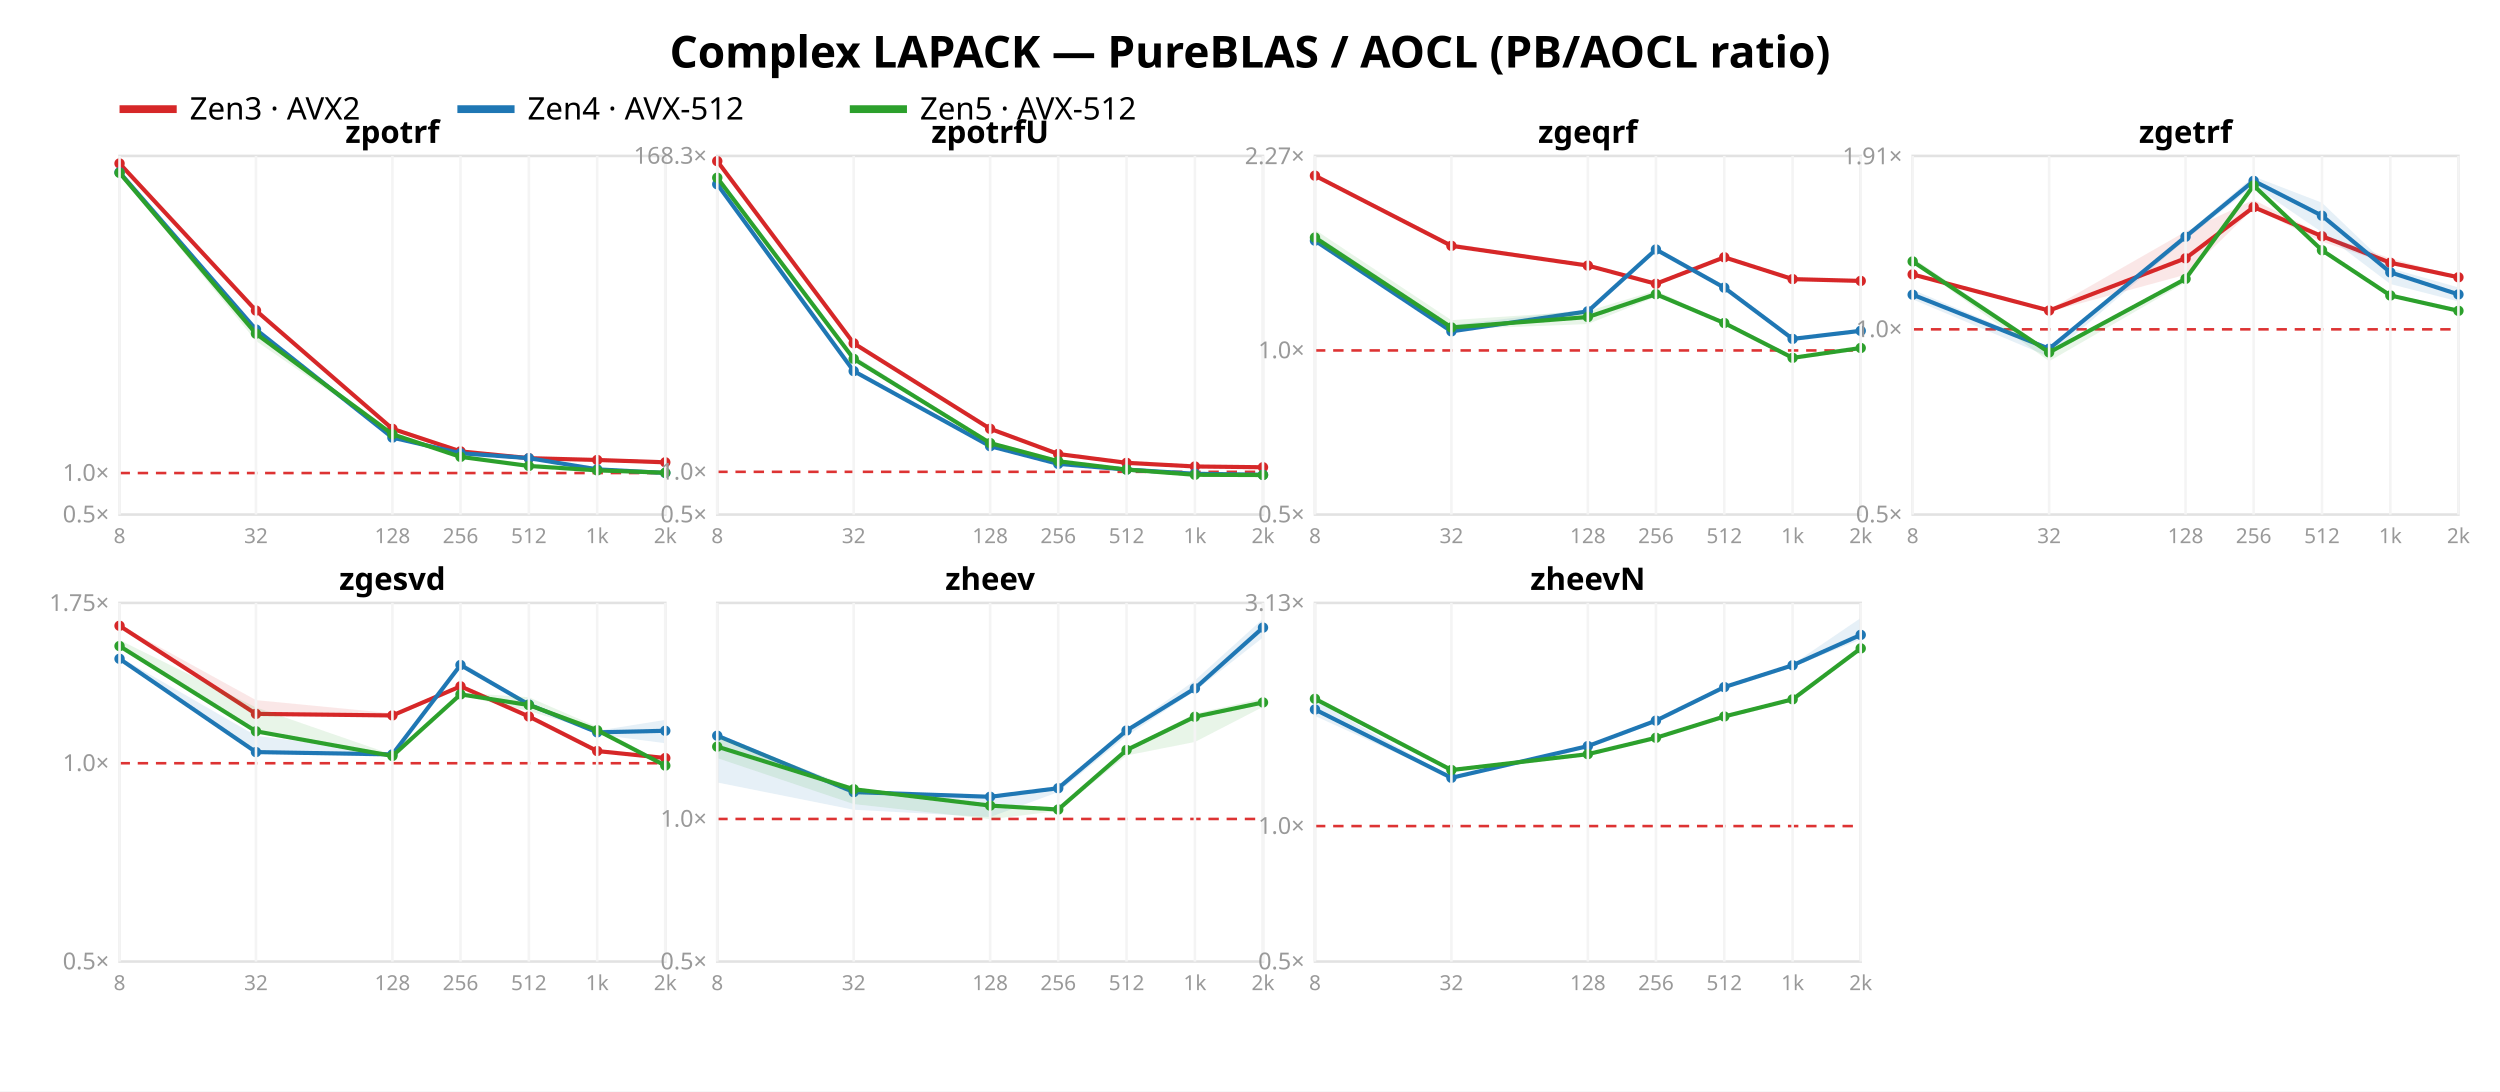
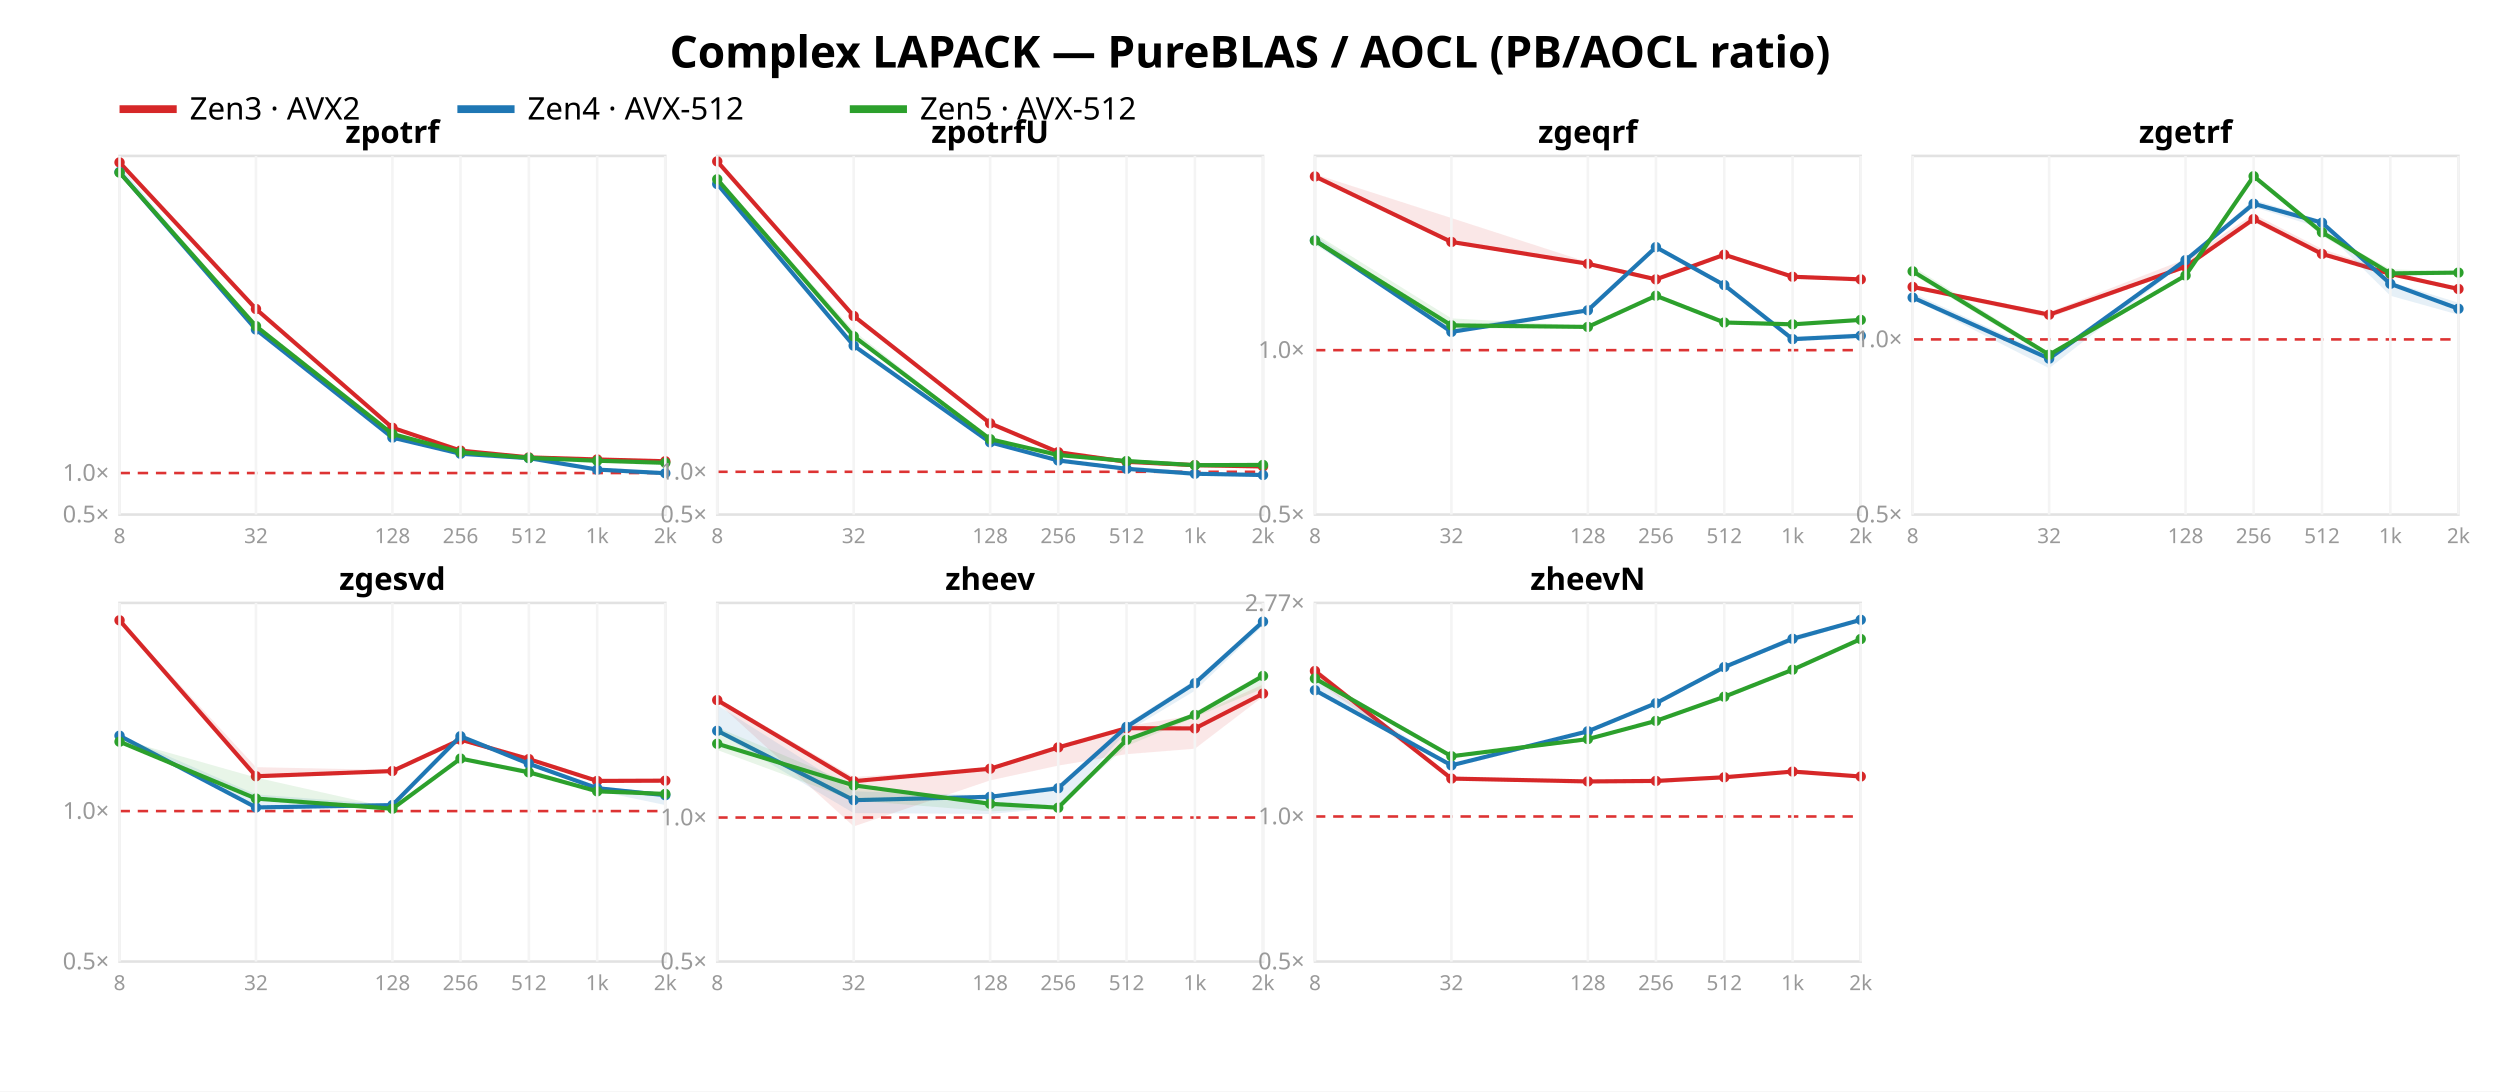
<svg xmlns="http://www.w3.org/2000/svg" width="962" height="420" font-family="sans-serif">
  <rect width="962" height="420" fill="white" />
  <text x="481.0" y="26" text-anchor="middle" font-size="17" font-weight="bold">Complex LAPACK — PureBLAS / AOCL (PB/AOCL ratio)</text>
  <line x1="46" y1="42" x2="68" y2="42" stroke="#d62728" stroke-width="3" />
  <text x="73" y="46" font-size="12">Zen3 · AVX2</text>
  <line x1="176" y1="42" x2="198" y2="42" stroke="#1f77b4" stroke-width="3" />
  <text x="203" y="46" font-size="12">Zen4 · AVX-512</text>
  <line x1="327" y1="42" x2="349" y2="42" stroke="#2ca02c" stroke-width="3" />
  <text x="354" y="46" font-size="12">Zen5 · AVX-512</text>
  <rect x="46" y="60" width="210" height="138" fill="none" stroke="#e2e2e2" />
-   <line x1="46" y1="182.027" x2="256" y2="182.027" stroke="#d33" stroke-dasharray="4 3" />
+   <line x1="46" y1="182.025" x2="256" y2="182.025" stroke="#d33" stroke-dasharray="4 3" />
  <text x="42" y="201.0" text-anchor="end" font-size="9" fill="#999">0.5×</text>
-   <text x="42" y="185.027" text-anchor="end" font-size="9" fill="#999">1.0×</text>
-   <polygon points="46.0,61.8 98.5,119.4 151.0,164.7 177.2,173.6 203.5,176.2 229.8,176.8 256.0,177.8 256.0,177.9 229.8,177.3 203.5,176.3 177.2,173.8 151.0,165.1 98.5,120.0 46.0,63.1" fill="#d62728" opacity="0.11" />
-   <polyline points="46.0,62.9 98.5,119.5 151.0,165.0 177.2,173.7 203.5,176.3 229.8,177.0 256.0,177.9" fill="none" stroke="#d62728" stroke-width="1.6" />
-   <circle cx="46.0" cy="62.9" r="2" fill="#d62728" />
-   <circle cx="98.5" cy="119.5" r="2" fill="#d62728" />
-   <circle cx="151.0" cy="165.0" r="2" fill="#d62728" />
-   <circle cx="177.2" cy="173.7" r="2" fill="#d62728" />
-   <circle cx="203.5" cy="176.3" r="2" fill="#d62728" />
-   <circle cx="229.8" cy="177.0" r="2" fill="#d62728" />
-   <circle cx="256.0" cy="177.9" r="2" fill="#d62728" />
-   <polygon points="46.0,66.0 98.5,126.5 151.0,168.3 177.2,174.2 203.5,176.2 229.8,180.5 256.0,182.0 256.0,182.1 229.8,180.7 203.5,176.4 177.2,174.8 151.0,168.5 98.5,127.1 46.0,66.5" fill="#1f77b4" opacity="0.11" />
-   <polyline points="46.0,66.3 98.5,126.8 151.0,168.4 177.2,174.4 203.5,176.3 229.8,180.6 256.0,182.0" fill="none" stroke="#1f77b4" stroke-width="1.6" />
-   <circle cx="46.0" cy="66.3" r="2" fill="#1f77b4" />
+   <text x="42" y="185.025" text-anchor="end" font-size="9" fill="#999">1.0×</text>
+   <polygon points="46.0,61.8 98.5,118.5 151.0,164.5 177.2,173.2 203.5,175.9 229.8,176.6 256.0,177.5 256.0,177.6 229.8,177.2 203.5,176.0 177.2,173.6 151.0,164.7 98.5,119.6 46.0,62.9" fill="#d62728" opacity="0.11" />
+   <polyline points="46.0,62.5 98.5,118.9 151.0,164.6 177.2,173.4 203.5,176.0 229.8,176.8 256.0,177.5" fill="none" stroke="#d62728" stroke-width="1.6" />
+   <circle cx="46.0" cy="62.5" r="2" fill="#d62728" />
+   <circle cx="98.5" cy="118.9" r="2" fill="#d62728" />
+   <circle cx="151.0" cy="164.6" r="2" fill="#d62728" />
+   <circle cx="177.2" cy="173.4" r="2" fill="#d62728" />
+   <circle cx="203.5" cy="176.0" r="2" fill="#d62728" />
+   <circle cx="229.8" cy="176.8" r="2" fill="#d62728" />
+   <circle cx="256.0" cy="177.5" r="2" fill="#d62728" />
+   <polygon points="46.0,63.6 98.5,126.4 151.0,168.2 177.2,174.4 203.5,176.3 229.8,180.6 256.0,182.0 256.0,182.1 229.8,180.7 203.5,176.4 177.2,174.7 151.0,168.5 98.5,127.5 46.0,66.6" fill="#1f77b4" opacity="0.11" />
+   <polyline points="46.0,66.2 98.5,126.8 151.0,168.4 177.2,174.6 203.5,176.3 229.8,180.7 256.0,182.1" fill="none" stroke="#1f77b4" stroke-width="1.6" />
+   <circle cx="46.0" cy="66.2" r="2" fill="#1f77b4" />
  <circle cx="98.5" cy="126.8" r="2" fill="#1f77b4" />
  <circle cx="151.0" cy="168.4" r="2" fill="#1f77b4" />
-   <circle cx="177.2" cy="174.4" r="2" fill="#1f77b4" />
+   <circle cx="177.2" cy="174.6" r="2" fill="#1f77b4" />
  <circle cx="203.5" cy="176.3" r="2" fill="#1f77b4" />
-   <circle cx="229.8" cy="180.6" r="2" fill="#1f77b4" />
-   <circle cx="256.0" cy="182.0" r="2" fill="#1f77b4" />
-   <polygon points="46.0,66.3 98.5,127.2 151.0,167.0 177.2,175.4 203.5,179.1 229.8,181.0 256.0,181.8 256.0,181.9 229.8,181.1 203.5,179.3 177.2,175.9 151.0,167.3 98.5,131.2 46.0,67.0" fill="#2ca02c" opacity="0.11" />
-   <polyline points="46.0,66.5 98.5,128.4 151.0,167.1 177.2,175.8 203.5,179.3 229.8,181.0 256.0,181.9" fill="none" stroke="#2ca02c" stroke-width="1.6" />
-   <circle cx="46.0" cy="66.5" r="2" fill="#2ca02c" />
-   <circle cx="98.5" cy="128.4" r="2" fill="#2ca02c" />
-   <circle cx="151.0" cy="167.1" r="2" fill="#2ca02c" />
-   <circle cx="177.2" cy="175.8" r="2" fill="#2ca02c" />
-   <circle cx="203.5" cy="179.3" r="2" fill="#2ca02c" />
-   <circle cx="229.8" cy="181.0" r="2" fill="#2ca02c" />
-   <circle cx="256.0" cy="181.9" r="2" fill="#2ca02c" />
+   <circle cx="229.8" cy="180.7" r="2" fill="#1f77b4" />
+   <circle cx="256.0" cy="182.1" r="2" fill="#1f77b4" />
+   <polygon points="46.0,66.2 98.5,124.7 151.0,166.9 177.2,173.9 203.5,176.1 229.8,177.2 256.0,178.0 256.0,178.2 229.8,177.4 203.5,176.3 177.2,174.0 151.0,167.1 98.5,126.3 46.0,66.7" fill="#2ca02c" opacity="0.11" />
+   <polyline points="46.0,66.4 98.5,125.5 151.0,167.0 177.2,174.0 203.5,176.2 229.8,177.3 256.0,178.1" fill="none" stroke="#2ca02c" stroke-width="1.6" />
+   <circle cx="46.0" cy="66.4" r="2" fill="#2ca02c" />
+   <circle cx="98.5" cy="125.5" r="2" fill="#2ca02c" />
+   <circle cx="151.0" cy="167.0" r="2" fill="#2ca02c" />
+   <circle cx="177.2" cy="174.0" r="2" fill="#2ca02c" />
+   <circle cx="203.5" cy="176.2" r="2" fill="#2ca02c" />
+   <circle cx="229.8" cy="177.3" r="2" fill="#2ca02c" />
+   <circle cx="256.0" cy="178.1" r="2" fill="#2ca02c" />
  <text x="151.0" y="55" text-anchor="middle" font-size="12" font-weight="bold">zpotrf</text>
  <line x1="46.0" y1="60" x2="46.0" y2="198" stroke="#f4f4f4" />
  <text x="46.0" y="209" text-anchor="middle" font-size="8" fill="#999">8</text>
  <line x1="98.5" y1="60" x2="98.5" y2="198" stroke="#f4f4f4" />
  <text x="98.5" y="209" text-anchor="middle" font-size="8" fill="#999">32</text>
  <line x1="151.0" y1="60" x2="151.0" y2="198" stroke="#f4f4f4" />
  <text x="151.0" y="209" text-anchor="middle" font-size="8" fill="#999">128</text>
  <line x1="177.2" y1="60" x2="177.2" y2="198" stroke="#f4f4f4" />
  <text x="177.2" y="209" text-anchor="middle" font-size="8" fill="#999">256</text>
  <line x1="203.5" y1="60" x2="203.5" y2="198" stroke="#f4f4f4" />
  <text x="203.5" y="209" text-anchor="middle" font-size="8" fill="#999">512</text>
  <line x1="229.8" y1="60" x2="229.8" y2="198" stroke="#f4f4f4" />
  <text x="229.8" y="209" text-anchor="middle" font-size="8" fill="#999">1k</text>
  <line x1="256.0" y1="60" x2="256.0" y2="198" stroke="#f4f4f4" />
  <text x="256.0" y="209" text-anchor="middle" font-size="8" fill="#999">2k</text>
  <rect x="276" y="60" width="210" height="138" fill="none" stroke="#e2e2e2" />
-   <line x1="276" y1="181.561" x2="486" y2="181.561" stroke="#d33" stroke-dasharray="4 3" />
+   <line x1="276" y1="181.547" x2="486" y2="181.547" stroke="#d33" stroke-dasharray="4 3" />
  <text x="272" y="201.0" text-anchor="end" font-size="9" fill="#999">0.5×</text>
-   <text x="272" y="184.561" text-anchor="end" font-size="9" fill="#999">1.0×</text>
-   <text x="272" y="63" text-anchor="end" font-size="9" fill="#999">168.3×</text>
-   <polygon points="276.0,61.8 328.5,131.9 381.0,164.7 407.2,174.6 433.5,178.0 459.8,179.5 486.0,179.8 486.0,179.9 459.8,179.6 433.5,178.2 407.2,174.7 381.0,165.1 328.5,132.7 276.0,62.3" fill="#d62728" opacity="0.11" />
-   <polyline points="276.0,62.0 328.5,132.1 381.0,165.0 407.2,174.7 433.5,178.1 459.8,179.5 486.0,179.8" fill="none" stroke="#d62728" stroke-width="1.6" />
-   <circle cx="276.0" cy="62.0" r="2" fill="#d62728" />
-   <circle cx="328.5" cy="132.1" r="2" fill="#d62728" />
-   <circle cx="381.0" cy="165.0" r="2" fill="#d62728" />
-   <circle cx="407.2" cy="174.7" r="2" fill="#d62728" />
-   <circle cx="433.5" cy="178.1" r="2" fill="#d62728" />
-   <circle cx="459.8" cy="179.5" r="2" fill="#d62728" />
-   <circle cx="486.0" cy="179.8" r="2" fill="#d62728" />
-   <polygon points="276.0,70.4 328.5,142.6 381.0,171.3 407.2,178.3 433.5,180.6 459.8,182.3 486.0,182.6 486.0,182.7 459.8,182.4 433.5,180.8 407.2,178.6 381.0,171.8 328.5,143.1 276.0,71.6" fill="#1f77b4" opacity="0.11" />
-   <polyline points="276.0,70.9 328.5,142.8 381.0,171.7 407.2,178.5 433.5,180.7 459.8,182.3 486.0,182.7" fill="none" stroke="#1f77b4" stroke-width="1.6" />
-   <circle cx="276.0" cy="70.9" r="2" fill="#1f77b4" />
-   <circle cx="328.5" cy="142.8" r="2" fill="#1f77b4" />
-   <circle cx="381.0" cy="171.7" r="2" fill="#1f77b4" />
-   <circle cx="407.2" cy="178.5" r="2" fill="#1f77b4" />
-   <circle cx="433.5" cy="180.7" r="2" fill="#1f77b4" />
+   <text x="272" y="184.547" text-anchor="end" font-size="9" fill="#999">1.0×</text>
+   <polygon points="276.0,61.8 328.5,121.4 381.0,162.9 407.2,173.9 433.5,177.6 459.8,179.0 486.0,179.4 486.0,179.6 459.8,179.3 433.5,177.7 407.2,174.0 381.0,163.0 328.5,122.2 276.0,62.8" fill="#d62728" opacity="0.11" />
+   <polyline points="276.0,62.1 328.5,121.6 381.0,162.9 407.2,174.0 433.5,177.7 459.8,179.0 486.0,179.5" fill="none" stroke="#d62728" stroke-width="1.6" />
+   <circle cx="276.0" cy="62.1" r="2" fill="#d62728" />
+   <circle cx="328.5" cy="121.6" r="2" fill="#d62728" />
+   <circle cx="381.0" cy="162.9" r="2" fill="#d62728" />
+   <circle cx="407.2" cy="174.0" r="2" fill="#d62728" />
+   <circle cx="433.5" cy="177.7" r="2" fill="#d62728" />
+   <circle cx="459.8" cy="179.0" r="2" fill="#d62728" />
+   <circle cx="486.0" cy="179.5" r="2" fill="#d62728" />
+   <polygon points="276.0,70.5 328.5,132.6 381.0,170.2 407.2,177.0 433.5,180.2 459.8,182.3 486.0,182.7 486.0,182.8 459.8,182.5 433.5,180.5 407.2,177.8 381.0,170.3 328.5,133.9 276.0,71.5" fill="#1f77b4" opacity="0.11" />
+   <polyline points="276.0,70.8 328.5,133.0 381.0,170.2 407.2,177.2 433.5,180.4 459.8,182.3 486.0,182.8" fill="none" stroke="#1f77b4" stroke-width="1.6" />
+   <circle cx="276.0" cy="70.8" r="2" fill="#1f77b4" />
+   <circle cx="328.5" cy="133.0" r="2" fill="#1f77b4" />
+   <circle cx="381.0" cy="170.2" r="2" fill="#1f77b4" />
+   <circle cx="407.2" cy="177.2" r="2" fill="#1f77b4" />
+   <circle cx="433.5" cy="180.4" r="2" fill="#1f77b4" />
  <circle cx="459.8" cy="182.3" r="2" fill="#1f77b4" />
-   <circle cx="486.0" cy="182.7" r="2" fill="#1f77b4" />
-   <polygon points="276.0,68.2 328.5,136.7 381.0,170.2 407.2,177.3 433.5,180.6 459.8,182.7 486.0,182.8 486.0,182.9 459.8,182.8 433.5,181.0 407.2,177.6 381.0,170.6 328.5,138.7 276.0,68.7" fill="#2ca02c" opacity="0.11" />
-   <polyline points="276.0,68.4 328.5,138.1 381.0,170.5 407.2,177.5 433.5,180.7 459.8,182.7 486.0,182.8" fill="none" stroke="#2ca02c" stroke-width="1.6" />
-   <circle cx="276.0" cy="68.4" r="2" fill="#2ca02c" />
-   <circle cx="328.5" cy="138.1" r="2" fill="#2ca02c" />
-   <circle cx="381.0" cy="170.5" r="2" fill="#2ca02c" />
-   <circle cx="407.2" cy="177.5" r="2" fill="#2ca02c" />
-   <circle cx="433.5" cy="180.7" r="2" fill="#2ca02c" />
-   <circle cx="459.8" cy="182.7" r="2" fill="#2ca02c" />
-   <circle cx="486.0" cy="182.8" r="2" fill="#2ca02c" />
+   <circle cx="486.0" cy="182.8" r="2" fill="#1f77b4" />
+   <polygon points="276.0,68.7 328.5,127.3 381.0,168.9 407.2,174.9 433.5,177.3 459.8,178.7 486.0,178.8 486.0,179.0 459.8,179.1 433.5,177.5 407.2,175.2 381.0,169.2 328.5,130.3 276.0,69.7" fill="#2ca02c" opacity="0.11" />
+   <polyline points="276.0,69.0 328.5,129.4 381.0,169.0 407.2,175.1 433.5,177.4 459.8,179.0 486.0,178.9" fill="none" stroke="#2ca02c" stroke-width="1.6" />
+   <circle cx="276.0" cy="69.0" r="2" fill="#2ca02c" />
+   <circle cx="328.5" cy="129.4" r="2" fill="#2ca02c" />
+   <circle cx="381.0" cy="169.0" r="2" fill="#2ca02c" />
+   <circle cx="407.2" cy="175.1" r="2" fill="#2ca02c" />
+   <circle cx="433.5" cy="177.4" r="2" fill="#2ca02c" />
+   <circle cx="459.8" cy="179.0" r="2" fill="#2ca02c" />
+   <circle cx="486.0" cy="178.9" r="2" fill="#2ca02c" />
  <text x="381.0" y="55" text-anchor="middle" font-size="12" font-weight="bold">zpotrfU</text>
  <line x1="276.0" y1="60" x2="276.0" y2="198" stroke="#f4f4f4" />
  <text x="276.0" y="209" text-anchor="middle" font-size="8" fill="#999">8</text>
  <line x1="328.5" y1="60" x2="328.5" y2="198" stroke="#f4f4f4" />
  <text x="328.5" y="209" text-anchor="middle" font-size="8" fill="#999">32</text>
  <line x1="381.0" y1="60" x2="381.0" y2="198" stroke="#f4f4f4" />
  <text x="381.0" y="209" text-anchor="middle" font-size="8" fill="#999">128</text>
  <line x1="407.2" y1="60" x2="407.2" y2="198" stroke="#f4f4f4" />
  <text x="407.2" y="209" text-anchor="middle" font-size="8" fill="#999">256</text>
  <line x1="433.5" y1="60" x2="433.5" y2="198" stroke="#f4f4f4" />
  <text x="433.5" y="209" text-anchor="middle" font-size="8" fill="#999">512</text>
  <line x1="459.8" y1="60" x2="459.8" y2="198" stroke="#f4f4f4" />
  <text x="459.8" y="209" text-anchor="middle" font-size="8" fill="#999">1k</text>
  <line x1="486.0" y1="60" x2="486.0" y2="198" stroke="#f4f4f4" />
  <text x="486.0" y="209" text-anchor="middle" font-size="8" fill="#999">2k</text>
  <rect x="506" y="60" width="210" height="138" fill="none" stroke="#e2e2e2" />
-   <line x1="506" y1="134.85" x2="716" y2="134.85" stroke="#d33" stroke-dasharray="4 3" />
+   <line x1="506" y1="134.741" x2="716" y2="134.741" stroke="#d33" stroke-dasharray="4 3" />
  <text x="502" y="201.0" text-anchor="end" font-size="9" fill="#999">0.5×</text>
-   <text x="502" y="137.85" text-anchor="end" font-size="9" fill="#999">1.0×</text>
-   <text x="502" y="63.163" text-anchor="end" font-size="9" fill="#999">2.27×</text>
-   <polygon points="506.0,67.0 558.5,93.6 611.0,101.8 637.2,108.5 663.5,98.9 689.8,106.9 716.0,108.0 716.0,108.2 689.8,107.7 663.5,99.2 637.2,110.0 611.0,102.6 558.5,95.0 506.0,67.9" fill="#d62728" opacity="0.11" />
-   <polyline points="506.0,67.6 558.5,94.6 611.0,102.2 637.2,109.2 663.5,99.0 689.8,107.4 716.0,108.1" fill="none" stroke="#d62728" stroke-width="1.6" />
-   <circle cx="506.0" cy="67.6" r="2" fill="#d62728" />
-   <circle cx="558.5" cy="94.6" r="2" fill="#d62728" />
-   <circle cx="611.0" cy="102.2" r="2" fill="#d62728" />
-   <circle cx="637.2" cy="109.2" r="2" fill="#d62728" />
-   <circle cx="663.5" cy="99.0" r="2" fill="#d62728" />
-   <circle cx="689.8" cy="107.4" r="2" fill="#d62728" />
-   <circle cx="716.0" cy="108.1" r="2" fill="#d62728" />
-   <polygon points="506.0,90.2 558.5,125.1 611.0,119.0 637.2,95.4 663.5,110.1 689.8,130.1 716.0,126.9 716.0,127.7 689.8,130.8 663.5,110.9 637.2,96.5 611.0,120.5 558.5,128.0 506.0,93.2" fill="#1f77b4" opacity="0.11" />
-   <polyline points="506.0,92.6 558.5,127.5 611.0,119.8 637.2,96.0 663.5,110.7 689.8,130.4 716.0,127.3" fill="none" stroke="#1f77b4" stroke-width="1.6" />
-   <circle cx="506.0" cy="92.6" r="2" fill="#1f77b4" />
-   <circle cx="558.5" cy="127.5" r="2" fill="#1f77b4" />
-   <circle cx="611.0" cy="119.8" r="2" fill="#1f77b4" />
-   <circle cx="637.2" cy="96.0" r="2" fill="#1f77b4" />
-   <circle cx="663.5" cy="110.7" r="2" fill="#1f77b4" />
-   <circle cx="689.8" cy="130.4" r="2" fill="#1f77b4" />
-   <circle cx="716.0" cy="127.3" r="2" fill="#1f77b4" />
-   <polygon points="506.0,88.4 558.5,123.2 611.0,119.7 637.2,111.8 663.5,123.9 689.8,137.3 716.0,133.7 716.0,134.0 689.8,138.0 663.5,124.5 637.2,114.2 611.0,124.7 558.5,126.7 506.0,93.2" fill="#2ca02c" opacity="0.11" />
-   <polyline points="506.0,91.4 558.5,126.0 611.0,122.0 637.2,113.2 663.5,124.3 689.8,137.7 716.0,133.9" fill="none" stroke="#2ca02c" stroke-width="1.6" />
-   <circle cx="506.0" cy="91.4" r="2" fill="#2ca02c" />
-   <circle cx="558.5" cy="126.0" r="2" fill="#2ca02c" />
-   <circle cx="611.0" cy="122.0" r="2" fill="#2ca02c" />
-   <circle cx="637.2" cy="113.2" r="2" fill="#2ca02c" />
-   <circle cx="663.5" cy="124.3" r="2" fill="#2ca02c" />
-   <circle cx="689.8" cy="137.7" r="2" fill="#2ca02c" />
-   <circle cx="716.0" cy="133.9" r="2" fill="#2ca02c" />
+   <text x="502" y="137.741" text-anchor="end" font-size="9" fill="#999">1.0×</text>
+   <polygon points="506.0,67.0 558.5,83.9 611.0,100.9 637.2,106.8 663.5,97.7 689.8,106.0 716.0,107.3 716.0,107.7 689.8,107.0 663.5,98.2 637.2,107.9 611.0,101.9 558.5,93.3 506.0,68.2" fill="#d62728" opacity="0.11" />
+   <polyline points="506.0,67.9 558.5,93.1 611.0,101.5 637.2,107.5 663.5,98.0 689.8,106.5 716.0,107.5" fill="none" stroke="#d62728" stroke-width="1.6" />
+   <circle cx="506.0" cy="67.9" r="2" fill="#d62728" />
+   <circle cx="558.5" cy="93.1" r="2" fill="#d62728" />
+   <circle cx="611.0" cy="101.5" r="2" fill="#d62728" />
+   <circle cx="637.2" cy="107.5" r="2" fill="#d62728" />
+   <circle cx="663.5" cy="98.0" r="2" fill="#d62728" />
+   <circle cx="689.8" cy="106.5" r="2" fill="#d62728" />
+   <circle cx="716.0" cy="107.5" r="2" fill="#d62728" />
+   <polygon points="506.0,90.5 558.5,126.2 611.0,119.0 637.2,94.9 663.5,109.2 689.8,129.5 716.0,128.2 716.0,129.7 689.8,130.8 663.5,110.0 637.2,95.5 611.0,120.0 558.5,128.2 506.0,93.1" fill="#1f77b4" opacity="0.11" />
+   <polyline points="506.0,92.5 558.5,127.7 611.0,119.4 637.2,95.1 663.5,109.7 689.8,130.5 716.0,129.2" fill="none" stroke="#1f77b4" stroke-width="1.6" />
+   <circle cx="506.0" cy="92.5" r="2" fill="#1f77b4" />
+   <circle cx="558.5" cy="127.7" r="2" fill="#1f77b4" />
+   <circle cx="611.0" cy="119.4" r="2" fill="#1f77b4" />
+   <circle cx="637.2" cy="95.1" r="2" fill="#1f77b4" />
+   <circle cx="663.5" cy="109.7" r="2" fill="#1f77b4" />
+   <circle cx="689.8" cy="130.5" r="2" fill="#1f77b4" />
+   <circle cx="716.0" cy="129.2" r="2" fill="#1f77b4" />
+   <polygon points="506.0,89.9 558.5,122.5 611.0,125.4 637.2,113.5 663.5,123.9 689.8,124.6 716.0,123.0 716.0,123.3 689.8,124.9 663.5,124.4 637.2,114.1 611.0,126.1 558.5,126.6 506.0,94.2" fill="#2ca02c" opacity="0.11" />
+   <polyline points="506.0,92.6 558.5,125.2 611.0,125.8 637.2,113.8 663.5,124.1 689.8,124.8 716.0,123.1" fill="none" stroke="#2ca02c" stroke-width="1.6" />
+   <circle cx="506.0" cy="92.6" r="2" fill="#2ca02c" />
+   <circle cx="558.5" cy="125.2" r="2" fill="#2ca02c" />
+   <circle cx="611.0" cy="125.8" r="2" fill="#2ca02c" />
+   <circle cx="637.2" cy="113.8" r="2" fill="#2ca02c" />
+   <circle cx="663.5" cy="124.1" r="2" fill="#2ca02c" />
+   <circle cx="689.8" cy="124.8" r="2" fill="#2ca02c" />
+   <circle cx="716.0" cy="123.1" r="2" fill="#2ca02c" />
  <text x="611.0" y="55" text-anchor="middle" font-size="12" font-weight="bold">zgeqrf</text>
  <line x1="506.0" y1="60" x2="506.0" y2="198" stroke="#f4f4f4" />
  <text x="506.0" y="209" text-anchor="middle" font-size="8" fill="#999">8</text>
  <line x1="558.5" y1="60" x2="558.5" y2="198" stroke="#f4f4f4" />
  <text x="558.5" y="209" text-anchor="middle" font-size="8" fill="#999">32</text>
  <line x1="611.0" y1="60" x2="611.0" y2="198" stroke="#f4f4f4" />
  <text x="611.0" y="209" text-anchor="middle" font-size="8" fill="#999">128</text>
  <line x1="637.2" y1="60" x2="637.2" y2="198" stroke="#f4f4f4" />
  <text x="637.2" y="209" text-anchor="middle" font-size="8" fill="#999">256</text>
  <line x1="663.5" y1="60" x2="663.5" y2="198" stroke="#f4f4f4" />
  <text x="663.5" y="209" text-anchor="middle" font-size="8" fill="#999">512</text>
  <line x1="689.8" y1="60" x2="689.8" y2="198" stroke="#f4f4f4" />
  <text x="689.8" y="209" text-anchor="middle" font-size="8" fill="#999">1k</text>
  <line x1="716.0" y1="60" x2="716.0" y2="198" stroke="#f4f4f4" />
  <text x="716.0" y="209" text-anchor="middle" font-size="8" fill="#999">2k</text>
  <rect x="736" y="60" width="210" height="138" fill="none" stroke="#e2e2e2" />
-   <line x1="736" y1="126.732" x2="946" y2="126.732" stroke="#d33" stroke-dasharray="4 3" />
+   <line x1="736" y1="130.606" x2="946" y2="130.606" stroke="#d33" stroke-dasharray="4 3" />
  <text x="732" y="201.0" text-anchor="end" font-size="9" fill="#999">0.5×</text>
-   <text x="732" y="129.732" text-anchor="end" font-size="9" fill="#999">1.0×</text>
-   <text x="732" y="63.198" text-anchor="end" font-size="9" fill="#999">1.91×</text>
-   <polygon points="736.0,105.0 788.5,119.1 841.0,89.1 867.2,76.9 893.5,90.2 919.8,99.4 946.0,106.4 946.0,107.2 919.8,101.8 893.5,93.0 867.2,80.2 841.0,105.7 788.5,120.0 736.0,106.0" fill="#d62728" opacity="0.11" />
-   <polyline points="736.0,105.6 788.5,119.5 841.0,99.4 867.2,79.7 893.5,90.9 919.8,101.1 946.0,106.7" fill="none" stroke="#d62728" stroke-width="1.6" />
-   <circle cx="736.0" cy="105.6" r="2" fill="#d62728" />
-   <circle cx="788.5" cy="119.5" r="2" fill="#d62728" />
-   <circle cx="841.0" cy="99.4" r="2" fill="#d62728" />
-   <circle cx="867.2" cy="79.7" r="2" fill="#d62728" />
-   <circle cx="893.5" cy="90.9" r="2" fill="#d62728" />
-   <circle cx="919.8" cy="101.1" r="2" fill="#d62728" />
-   <circle cx="946.0" cy="106.7" r="2" fill="#d62728" />
-   <polygon points="736.0,111.5 788.5,133.5 841.0,90.1 867.2,67.9 893.5,78.0 919.8,103.2 946.0,110.6 946.0,116.0 919.8,109.3 893.5,89.4 867.2,71.4 841.0,92.3 788.5,137.3 736.0,115.2" fill="#1f77b4" opacity="0.11" />
-   <polyline points="736.0,113.4 788.5,134.2 841.0,91.1 867.2,69.6 893.5,83.0 919.8,104.8 946.0,113.3" fill="none" stroke="#1f77b4" stroke-width="1.6" />
-   <circle cx="736.0" cy="113.4" r="2" fill="#1f77b4" />
-   <circle cx="788.5" cy="134.2" r="2" fill="#1f77b4" />
-   <circle cx="841.0" cy="91.1" r="2" fill="#1f77b4" />
-   <circle cx="867.2" cy="69.6" r="2" fill="#1f77b4" />
-   <circle cx="893.5" cy="83.0" r="2" fill="#1f77b4" />
-   <circle cx="919.8" cy="104.8" r="2" fill="#1f77b4" />
-   <circle cx="946.0" cy="113.3" r="2" fill="#1f77b4" />
-   <polygon points="736.0,99.2 788.5,134.7 841.0,106.9 867.2,71.0 893.5,96.1 919.8,113.4 946.0,118.8 946.0,119.8 919.8,114.2 893.5,96.9 867.2,71.8 841.0,108.7 788.5,139.0 736.0,101.1" fill="#2ca02c" opacity="0.11" />
-   <polyline points="736.0,100.6 788.5,135.6 841.0,107.3 867.2,71.4 893.5,96.3 919.8,113.7 946.0,119.6" fill="none" stroke="#2ca02c" stroke-width="1.6" />
-   <circle cx="736.0" cy="100.6" r="2" fill="#2ca02c" />
-   <circle cx="788.5" cy="135.6" r="2" fill="#2ca02c" />
-   <circle cx="841.0" cy="107.3" r="2" fill="#2ca02c" />
-   <circle cx="867.2" cy="71.4" r="2" fill="#2ca02c" />
-   <circle cx="893.5" cy="96.3" r="2" fill="#2ca02c" />
-   <circle cx="919.8" cy="113.7" r="2" fill="#2ca02c" />
-   <circle cx="946.0" cy="119.6" r="2" fill="#2ca02c" />
+   <text x="732" y="133.606" text-anchor="end" font-size="9" fill="#999">1.0×</text>
+   <polygon points="736.0,110.0 788.5,120.1 841.0,99.7 867.2,82.4 893.5,95.8 919.8,104.5 946.0,110.8 946.0,111.5 919.8,105.5 893.5,98.6 867.2,85.5 841.0,103.3 788.5,122.3 736.0,111.1" fill="#d62728" opacity="0.11" />
+   <polyline points="736.0,110.4 788.5,121.1 841.0,102.6 867.2,84.3 893.5,97.7 919.8,105.4 946.0,111.2" fill="none" stroke="#d62728" stroke-width="1.6" />
+   <circle cx="736.0" cy="110.4" r="2" fill="#d62728" />
+   <circle cx="788.5" cy="121.1" r="2" fill="#d62728" />
+   <circle cx="841.0" cy="102.6" r="2" fill="#d62728" />
+   <circle cx="867.2" cy="84.3" r="2" fill="#d62728" />
+   <circle cx="893.5" cy="97.7" r="2" fill="#d62728" />
+   <circle cx="919.8" cy="105.4" r="2" fill="#d62728" />
+   <circle cx="946.0" cy="111.2" r="2" fill="#d62728" />
+   <polygon points="736.0,112.8 788.5,136.6 841.0,99.7 867.2,76.9 893.5,84.8 919.8,108.4 946.0,116.5 946.0,121.1 919.8,113.8 893.5,87.9 867.2,79.7 841.0,100.8 788.5,141.7 736.0,115.0" fill="#1f77b4" opacity="0.11" />
+   <polyline points="736.0,114.5 788.5,138.0 841.0,100.1 867.2,78.4 893.5,85.7 919.8,109.2 946.0,118.8" fill="none" stroke="#1f77b4" stroke-width="1.6" />
+   <circle cx="736.0" cy="114.5" r="2" fill="#1f77b4" />
+   <circle cx="788.5" cy="138.0" r="2" fill="#1f77b4" />
+   <circle cx="841.0" cy="100.1" r="2" fill="#1f77b4" />
+   <circle cx="867.2" cy="78.4" r="2" fill="#1f77b4" />
+   <circle cx="893.5" cy="85.7" r="2" fill="#1f77b4" />
+   <circle cx="919.8" cy="109.2" r="2" fill="#1f77b4" />
+   <circle cx="946.0" cy="118.8" r="2" fill="#1f77b4" />
+   <polygon points="736.0,102.5 788.5,135.6 841.0,105.8 867.2,67.5 893.5,89.0 919.8,103.6 946.0,104.5 946.0,105.3 919.8,106.0 893.5,90.8 867.2,68.3 841.0,106.6 788.5,137.7 736.0,105.6" fill="#2ca02c" opacity="0.11" />
+   <polyline points="736.0,104.4 788.5,136.5 841.0,106.0 867.2,67.8 893.5,89.4 919.8,105.2 946.0,104.9" fill="none" stroke="#2ca02c" stroke-width="1.6" />
+   <circle cx="736.0" cy="104.4" r="2" fill="#2ca02c" />
+   <circle cx="788.5" cy="136.5" r="2" fill="#2ca02c" />
+   <circle cx="841.0" cy="106.0" r="2" fill="#2ca02c" />
+   <circle cx="867.2" cy="67.8" r="2" fill="#2ca02c" />
+   <circle cx="893.5" cy="89.4" r="2" fill="#2ca02c" />
+   <circle cx="919.8" cy="105.2" r="2" fill="#2ca02c" />
+   <circle cx="946.0" cy="104.9" r="2" fill="#2ca02c" />
  <text x="841.0" y="55" text-anchor="middle" font-size="12" font-weight="bold">zgetrf</text>
  <line x1="736.0" y1="60" x2="736.0" y2="198" stroke="#f4f4f4" />
  <text x="736.0" y="209" text-anchor="middle" font-size="8" fill="#999">8</text>
  <line x1="788.5" y1="60" x2="788.5" y2="198" stroke="#f4f4f4" />
  <text x="788.5" y="209" text-anchor="middle" font-size="8" fill="#999">32</text>
  <line x1="841.0" y1="60" x2="841.0" y2="198" stroke="#f4f4f4" />
  <text x="841.0" y="209" text-anchor="middle" font-size="8" fill="#999">128</text>
  <line x1="867.2" y1="60" x2="867.2" y2="198" stroke="#f4f4f4" />
  <text x="867.2" y="209" text-anchor="middle" font-size="8" fill="#999">256</text>
  <line x1="893.5" y1="60" x2="893.5" y2="198" stroke="#f4f4f4" />
  <text x="893.5" y="209" text-anchor="middle" font-size="8" fill="#999">512</text>
  <line x1="919.8" y1="60" x2="919.8" y2="198" stroke="#f4f4f4" />
  <text x="919.8" y="209" text-anchor="middle" font-size="8" fill="#999">1k</text>
  <line x1="946.0" y1="60" x2="946.0" y2="198" stroke="#f4f4f4" />
  <text x="946.0" y="209" text-anchor="middle" font-size="8" fill="#999">2k</text>
  <rect x="46" y="232" width="210" height="138" fill="none" stroke="#e2e2e2" />
-   <line x1="46" y1="293.693" x2="256" y2="293.693" stroke="#d33" stroke-dasharray="4 3" />
+   <line x1="46" y1="312.107" x2="256" y2="312.107" stroke="#d33" stroke-dasharray="4 3" />
  <text x="42" y="373.0" text-anchor="end" font-size="9" fill="#999">0.5×</text>
-   <text x="42" y="296.693" text-anchor="end" font-size="9" fill="#999">1.0×</text>
-   <text x="42" y="235.085" text-anchor="end" font-size="9" fill="#999">1.75×</text>
-   <polygon points="46.0,240.5 98.5,269.4 151.0,274.5 177.2,263.5 203.5,275.6 229.8,288.3 256.0,291.1 256.0,292.1 229.8,289.6 203.5,276.1 177.2,264.7 151.0,276.1 98.5,274.7 46.0,241.0" fill="#d62728" opacity="0.11" />
-   <polyline points="46.0,240.8 98.5,274.7 151.0,275.3 177.2,264.1 203.5,275.7 229.8,289.0 256.0,291.7" fill="none" stroke="#d62728" stroke-width="1.6" />
-   <circle cx="46.0" cy="240.8" r="2" fill="#d62728" />
-   <circle cx="98.5" cy="274.7" r="2" fill="#d62728" />
-   <circle cx="151.0" cy="275.3" r="2" fill="#d62728" />
-   <circle cx="177.2" cy="264.1" r="2" fill="#d62728" />
-   <circle cx="203.5" cy="275.7" r="2" fill="#d62728" />
-   <circle cx="229.8" cy="289.0" r="2" fill="#d62728" />
-   <circle cx="256.0" cy="291.7" r="2" fill="#d62728" />
-   <polygon points="46.0,252.8 98.5,283.1 151.0,289.8 177.2,254.6 203.5,270.5 229.8,281.2 256.0,277.0 256.0,286.0 229.8,282.6 203.5,271.5 177.2,256.6 151.0,290.5 98.5,289.7 46.0,253.7" fill="#1f77b4" opacity="0.11" />
-   <polyline points="46.0,253.5 98.5,289.4 151.0,290.3 177.2,255.9 203.5,271.1 229.8,281.8 256.0,281.2" fill="none" stroke="#1f77b4" stroke-width="1.6" />
-   <circle cx="46.0" cy="253.5" r="2" fill="#1f77b4" />
-   <circle cx="98.5" cy="289.4" r="2" fill="#1f77b4" />
-   <circle cx="151.0" cy="290.3" r="2" fill="#1f77b4" />
-   <circle cx="177.2" cy="255.9" r="2" fill="#1f77b4" />
-   <circle cx="203.5" cy="271.1" r="2" fill="#1f77b4" />
-   <circle cx="229.8" cy="281.8" r="2" fill="#1f77b4" />
-   <circle cx="256.0" cy="281.2" r="2" fill="#1f77b4" />
-   <polygon points="46.0,246.3 98.5,272.2 151.0,290.4 177.2,266.6 203.5,268.3 229.8,279.7 256.0,294.0 256.0,295.2 229.8,281.5 203.5,273.6 177.2,267.6 151.0,291.5 98.5,282.3 46.0,249.5" fill="#2ca02c" opacity="0.11" />
-   <polyline points="46.0,248.6 98.5,281.4 151.0,290.9 177.2,267.2 203.5,271.3 229.8,281.0 256.0,294.6" fill="none" stroke="#2ca02c" stroke-width="1.6" />
-   <circle cx="46.0" cy="248.6" r="2" fill="#2ca02c" />
-   <circle cx="98.5" cy="281.4" r="2" fill="#2ca02c" />
-   <circle cx="151.0" cy="290.9" r="2" fill="#2ca02c" />
-   <circle cx="177.2" cy="267.2" r="2" fill="#2ca02c" />
-   <circle cx="203.5" cy="271.3" r="2" fill="#2ca02c" />
-   <circle cx="229.8" cy="281.0" r="2" fill="#2ca02c" />
-   <circle cx="256.0" cy="294.6" r="2" fill="#2ca02c" />
+   <text x="42" y="315.107" text-anchor="end" font-size="9" fill="#999">1.0×</text>
+   <polygon points="46.0,238.4 98.5,295.2 151.0,296.3 177.2,283.8 203.5,291.7 229.8,300.0 256.0,300.1 256.0,300.7 229.8,300.9 203.5,292.4 177.2,285.4 151.0,297.0 98.5,298.9 46.0,238.8" fill="#d62728" opacity="0.11" />
+   <polyline points="46.0,238.7 98.5,298.7 151.0,296.7 177.2,284.6 203.5,292.1 229.8,300.5 256.0,300.4" fill="none" stroke="#d62728" stroke-width="1.6" />
+   <circle cx="46.0" cy="238.7" r="2" fill="#d62728" />
+   <circle cx="98.5" cy="298.7" r="2" fill="#d62728" />
+   <circle cx="151.0" cy="296.7" r="2" fill="#d62728" />
+   <circle cx="177.2" cy="284.6" r="2" fill="#d62728" />
+   <circle cx="203.5" cy="292.1" r="2" fill="#d62728" />
+   <circle cx="229.8" cy="300.5" r="2" fill="#d62728" />
+   <circle cx="256.0" cy="300.4" r="2" fill="#d62728" />
+   <polygon points="46.0,282.8 98.5,305.7 151.0,309.7 177.2,283.0 203.5,293.7 229.8,302.5 256.0,305.3 256.0,309.8 229.8,304.3 203.5,294.2 177.2,283.5 151.0,310.0 98.5,310.9 46.0,283.4" fill="#1f77b4" opacity="0.11" />
+   <polyline points="46.0,283.1 98.5,310.7 151.0,309.8 177.2,283.3 203.5,293.9 229.8,303.3 256.0,306.0" fill="none" stroke="#1f77b4" stroke-width="1.6" />
+   <circle cx="46.0" cy="283.1" r="2" fill="#1f77b4" />
+   <circle cx="98.5" cy="310.7" r="2" fill="#1f77b4" />
+   <circle cx="151.0" cy="309.8" r="2" fill="#1f77b4" />
+   <circle cx="177.2" cy="283.3" r="2" fill="#1f77b4" />
+   <circle cx="203.5" cy="293.9" r="2" fill="#1f77b4" />
+   <circle cx="229.8" cy="303.3" r="2" fill="#1f77b4" />
+   <circle cx="256.0" cy="306.0" r="2" fill="#1f77b4" />
+   <polygon points="46.0,284.3 98.5,299.2 151.0,311.0 177.2,291.7 203.5,296.0 229.8,304.1 256.0,305.1 256.0,305.6 229.8,304.9 203.5,297.8 177.2,292.2 151.0,311.4 98.5,307.8 46.0,285.8" fill="#2ca02c" opacity="0.11" />
+   <polyline points="46.0,285.4 98.5,307.3 151.0,311.2 177.2,291.9 203.5,297.2 229.8,304.5 256.0,305.5" fill="none" stroke="#2ca02c" stroke-width="1.6" />
+   <circle cx="46.0" cy="285.4" r="2" fill="#2ca02c" />
+   <circle cx="98.5" cy="307.3" r="2" fill="#2ca02c" />
+   <circle cx="151.0" cy="311.2" r="2" fill="#2ca02c" />
+   <circle cx="177.2" cy="291.9" r="2" fill="#2ca02c" />
+   <circle cx="203.5" cy="297.2" r="2" fill="#2ca02c" />
+   <circle cx="229.8" cy="304.5" r="2" fill="#2ca02c" />
+   <circle cx="256.0" cy="305.5" r="2" fill="#2ca02c" />
  <text x="151.0" y="227" text-anchor="middle" font-size="12" font-weight="bold">zgesvd</text>
  <line x1="46.0" y1="232" x2="46.0" y2="370" stroke="#f4f4f4" />
  <text x="46.0" y="381" text-anchor="middle" font-size="8" fill="#999">8</text>
  <line x1="98.5" y1="232" x2="98.5" y2="370" stroke="#f4f4f4" />
  <text x="98.5" y="381" text-anchor="middle" font-size="8" fill="#999">32</text>
  <line x1="151.0" y1="232" x2="151.0" y2="370" stroke="#f4f4f4" />
  <text x="151.0" y="381" text-anchor="middle" font-size="8" fill="#999">128</text>
  <line x1="177.2" y1="232" x2="177.2" y2="370" stroke="#f4f4f4" />
  <text x="177.2" y="381" text-anchor="middle" font-size="8" fill="#999">256</text>
  <line x1="203.5" y1="232" x2="203.5" y2="370" stroke="#f4f4f4" />
  <text x="203.5" y="381" text-anchor="middle" font-size="8" fill="#999">512</text>
  <line x1="229.8" y1="232" x2="229.8" y2="370" stroke="#f4f4f4" />
  <text x="229.8" y="381" text-anchor="middle" font-size="8" fill="#999">1k</text>
  <line x1="256.0" y1="232" x2="256.0" y2="370" stroke="#f4f4f4" />
  <text x="256.0" y="381" text-anchor="middle" font-size="8" fill="#999">2k</text>
  <rect x="276" y="232" width="210" height="138" fill="none" stroke="#e2e2e2" />
-   <line x1="276" y1="315.134" x2="486" y2="315.134" stroke="#d33" stroke-dasharray="4 3" />
+   <line x1="276" y1="314.588" x2="486" y2="314.588" stroke="#d33" stroke-dasharray="4 3" />
  <text x="272" y="373.0" text-anchor="end" font-size="9" fill="#999">0.5×</text>
-   <text x="272" y="318.134" text-anchor="end" font-size="9" fill="#999">1.0×</text>
-   <polygon points="276.0,282.2 328.5,304.5 381.0,306.4 407.2,302.7 433.5,280.6 459.8,261.8 486.0,238.1 486.0,245.3 459.8,265.9 433.5,283.2 407.2,304.8 381.0,314.4 328.5,311.6 276.0,301.1" fill="#1f77b4" opacity="0.11" />
-   <polyline points="276.0,283.1 328.5,304.8 381.0,306.6 407.2,303.3 433.5,281.1 459.8,264.9 486.0,241.5" fill="none" stroke="#1f77b4" stroke-width="1.6" />
-   <circle cx="276.0" cy="283.1" r="2" fill="#1f77b4" />
-   <circle cx="328.5" cy="304.8" r="2" fill="#1f77b4" />
+   <text x="272" y="317.588" text-anchor="end" font-size="9" fill="#999">1.0×</text>
+   <polygon points="276.0,268.6 328.5,299.0 381.0,295.5 407.2,286.7 433.5,279.4 459.8,275.2 486.0,263.4 486.0,268.1 459.8,288.1 433.5,290.2 407.2,294.6 381.0,300.3 328.5,318.0 276.0,270.3" fill="#d62728" opacity="0.11" />
+   <polyline points="276.0,269.4 328.5,300.6 381.0,295.8 407.2,287.6 433.5,280.2 459.8,280.3 486.0,266.9" fill="none" stroke="#d62728" stroke-width="1.6" />
+   <circle cx="276.0" cy="269.4" r="2" fill="#d62728" />
+   <circle cx="328.5" cy="300.6" r="2" fill="#d62728" />
+   <circle cx="381.0" cy="295.8" r="2" fill="#d62728" />
+   <circle cx="407.2" cy="287.6" r="2" fill="#d62728" />
+   <circle cx="433.5" cy="280.2" r="2" fill="#d62728" />
+   <circle cx="459.8" cy="280.3" r="2" fill="#d62728" />
+   <circle cx="486.0" cy="266.9" r="2" fill="#d62728" />
+   <polygon points="276.0,271.3 328.5,304.5 381.0,306.1 407.2,302.2 433.5,278.5 459.8,261.7 486.0,238.2 486.0,240.7 459.8,265.8 433.5,281.6 407.2,310.9 381.0,313.2 328.5,312.9 276.0,281.8" fill="#1f77b4" opacity="0.11" />
+   <polyline points="276.0,281.2 328.5,307.9 381.0,306.6 407.2,303.3 433.5,279.7 459.8,262.9 486.0,239.2" fill="none" stroke="#1f77b4" stroke-width="1.6" />
+   <circle cx="276.0" cy="281.2" r="2" fill="#1f77b4" />
+   <circle cx="328.5" cy="307.9" r="2" fill="#1f77b4" />
  <circle cx="381.0" cy="306.6" r="2" fill="#1f77b4" />
  <circle cx="407.2" cy="303.3" r="2" fill="#1f77b4" />
-   <circle cx="433.5" cy="281.1" r="2" fill="#1f77b4" />
-   <circle cx="459.8" cy="264.9" r="2" fill="#1f77b4" />
-   <circle cx="486.0" cy="241.5" r="2" fill="#1f77b4" />
-   <polygon points="276.0,283.0 328.5,303.2 381.0,309.7 407.2,311.0 433.5,288.2 459.8,274.6 486.0,268.7 486.0,272.0 459.8,285.5 433.5,290.7 407.2,312.1 381.0,315.2 328.5,309.4 276.0,291.7" fill="#2ca02c" opacity="0.11" />
-   <polyline points="276.0,287.3 328.5,303.7 381.0,310.0 407.2,311.5 433.5,288.6 459.8,275.8 486.0,270.3" fill="none" stroke="#2ca02c" stroke-width="1.6" />
-   <circle cx="276.0" cy="287.3" r="2" fill="#2ca02c" />
-   <circle cx="328.5" cy="303.7" r="2" fill="#2ca02c" />
-   <circle cx="381.0" cy="310.0" r="2" fill="#2ca02c" />
-   <circle cx="407.2" cy="311.5" r="2" fill="#2ca02c" />
-   <circle cx="433.5" cy="288.6" r="2" fill="#2ca02c" />
-   <circle cx="459.8" cy="275.8" r="2" fill="#2ca02c" />
-   <circle cx="486.0" cy="270.3" r="2" fill="#2ca02c" />
+   <circle cx="433.5" cy="279.7" r="2" fill="#1f77b4" />
+   <circle cx="459.8" cy="262.9" r="2" fill="#1f77b4" />
+   <circle cx="486.0" cy="239.2" r="2" fill="#1f77b4" />
+   <polygon points="276.0,279.9 328.5,301.9 381.0,309.1 407.2,310.6 433.5,284.4 459.8,274.1 486.0,259.0 486.0,264.9 459.8,276.0 433.5,287.1 407.2,311.0 381.0,312.2 328.5,308.0 276.0,288.6" fill="#2ca02c" opacity="0.11" />
+   <polyline points="276.0,286.2 328.5,302.2 381.0,309.3 407.2,310.8 433.5,284.7 459.8,275.1 486.0,260.1" fill="none" stroke="#2ca02c" stroke-width="1.6" />
+   <circle cx="276.0" cy="286.2" r="2" fill="#2ca02c" />
+   <circle cx="328.5" cy="302.2" r="2" fill="#2ca02c" />
+   <circle cx="381.0" cy="309.3" r="2" fill="#2ca02c" />
+   <circle cx="407.2" cy="310.8" r="2" fill="#2ca02c" />
+   <circle cx="433.5" cy="284.7" r="2" fill="#2ca02c" />
+   <circle cx="459.8" cy="275.1" r="2" fill="#2ca02c" />
+   <circle cx="486.0" cy="260.1" r="2" fill="#2ca02c" />
  <text x="381.0" y="227" text-anchor="middle" font-size="12" font-weight="bold">zheev</text>
  <line x1="276.0" y1="232" x2="276.0" y2="370" stroke="#f4f4f4" />
  <text x="276.0" y="381" text-anchor="middle" font-size="8" fill="#999">8</text>
  <line x1="328.5" y1="232" x2="328.5" y2="370" stroke="#f4f4f4" />
  <text x="328.5" y="381" text-anchor="middle" font-size="8" fill="#999">32</text>
  <line x1="381.0" y1="232" x2="381.0" y2="370" stroke="#f4f4f4" />
  <text x="381.0" y="381" text-anchor="middle" font-size="8" fill="#999">128</text>
  <line x1="407.2" y1="232" x2="407.2" y2="370" stroke="#f4f4f4" />
  <text x="407.2" y="381" text-anchor="middle" font-size="8" fill="#999">256</text>
  <line x1="433.5" y1="232" x2="433.5" y2="370" stroke="#f4f4f4" />
  <text x="433.5" y="381" text-anchor="middle" font-size="8" fill="#999">512</text>
  <line x1="459.8" y1="232" x2="459.8" y2="370" stroke="#f4f4f4" />
  <text x="459.8" y="381" text-anchor="middle" font-size="8" fill="#999">1k</text>
  <line x1="486.0" y1="232" x2="486.0" y2="370" stroke="#f4f4f4" />
  <text x="486.0" y="381" text-anchor="middle" font-size="8" fill="#999">2k</text>
  <rect x="506" y="232" width="210" height="138" fill="none" stroke="#e2e2e2" />
-   <line x1="506" y1="317.874" x2="716" y2="317.874" stroke="#d33" stroke-dasharray="4 3" />
+   <line x1="506" y1="314.186" x2="716" y2="314.186" stroke="#d33" stroke-dasharray="4 3" />
  <text x="502" y="373.0" text-anchor="end" font-size="9" fill="#999">0.5×</text>
-   <text x="502" y="320.874" text-anchor="end" font-size="9" fill="#999">1.0×</text>
-   <text x="502" y="235.066" text-anchor="end" font-size="9" fill="#999">3.13×</text>
-   <polygon points="506.0,269.5 558.5,299.1 611.0,286.9 637.2,277.0 663.5,264.1 689.8,255.6 716.0,237.8 716.0,246.1 689.8,256.6 663.5,264.6 637.2,277.6 611.0,287.7 558.5,299.4 506.0,275.5" fill="#1f77b4" opacity="0.11" />
-   <polyline points="506.0,273.0 558.5,299.3 611.0,287.1 637.2,277.3 663.5,264.4 689.8,256.0 716.0,244.3" fill="none" stroke="#1f77b4" stroke-width="1.6" />
-   <circle cx="506.0" cy="273.0" r="2" fill="#1f77b4" />
-   <circle cx="558.5" cy="299.3" r="2" fill="#1f77b4" />
-   <circle cx="611.0" cy="287.1" r="2" fill="#1f77b4" />
-   <circle cx="637.2" cy="277.3" r="2" fill="#1f77b4" />
-   <circle cx="663.5" cy="264.4" r="2" fill="#1f77b4" />
-   <circle cx="689.8" cy="256.0" r="2" fill="#1f77b4" />
-   <circle cx="716.0" cy="244.3" r="2" fill="#1f77b4" />
-   <polygon points="506.0,267.8 558.5,296.0 611.0,290.1 637.2,283.7 663.5,275.5 689.8,268.9 716.0,249.2 716.0,250.0 689.8,269.7 663.5,276.0 637.2,284.1 611.0,290.4 558.5,296.7 506.0,269.3" fill="#2ca02c" opacity="0.11" />
-   <polyline points="506.0,268.9 558.5,296.3 611.0,290.2 637.2,283.9 663.5,275.7 689.8,269.1 716.0,249.5" fill="none" stroke="#2ca02c" stroke-width="1.6" />
-   <circle cx="506.0" cy="268.9" r="2" fill="#2ca02c" />
-   <circle cx="558.5" cy="296.3" r="2" fill="#2ca02c" />
-   <circle cx="611.0" cy="290.2" r="2" fill="#2ca02c" />
-   <circle cx="637.2" cy="283.9" r="2" fill="#2ca02c" />
-   <circle cx="663.5" cy="275.7" r="2" fill="#2ca02c" />
-   <circle cx="689.8" cy="269.1" r="2" fill="#2ca02c" />
-   <circle cx="716.0" cy="249.5" r="2" fill="#2ca02c" />
+   <text x="502" y="317.186" text-anchor="end" font-size="9" fill="#999">1.0×</text>
+   <text x="502" y="235.145" text-anchor="end" font-size="9" fill="#999">2.77×</text>
+   <polygon points="506.0,256.9 558.5,299.5 611.0,300.6 637.2,299.9 663.5,298.3 689.8,296.5 716.0,298.4 716.0,299.0 689.8,297.2 663.5,299.7 637.2,301.0 611.0,300.8 558.5,299.7 506.0,261.6" fill="#d62728" opacity="0.11" />
+   <polyline points="506.0,258.2 558.5,299.6 611.0,300.7 637.2,300.5 663.5,299.1 689.8,296.9 716.0,298.8" fill="none" stroke="#d62728" stroke-width="1.6" />
+   <circle cx="506.0" cy="258.2" r="2" fill="#d62728" />
+   <circle cx="558.5" cy="299.6" r="2" fill="#d62728" />
+   <circle cx="611.0" cy="300.7" r="2" fill="#d62728" />
+   <circle cx="637.2" cy="300.5" r="2" fill="#d62728" />
+   <circle cx="663.5" cy="299.1" r="2" fill="#d62728" />
+   <circle cx="689.8" cy="296.9" r="2" fill="#d62728" />
+   <circle cx="716.0" cy="298.8" r="2" fill="#d62728" />
+   <polygon points="506.0,261.8 558.5,294.4 611.0,281.3 637.2,270.4 663.5,256.3 689.8,244.7 716.0,238.2 716.0,239.0 689.8,247.0 663.5,257.0 637.2,270.8 611.0,281.5 558.5,294.7 506.0,265.7" fill="#1f77b4" opacity="0.11" />
+   <polyline points="506.0,265.6 558.5,294.5 611.0,281.4 637.2,270.6 663.5,256.7 689.8,245.8 716.0,238.5" fill="none" stroke="#1f77b4" stroke-width="1.6" />
+   <circle cx="506.0" cy="265.6" r="2" fill="#1f77b4" />
+   <circle cx="558.5" cy="294.5" r="2" fill="#1f77b4" />
+   <circle cx="611.0" cy="281.4" r="2" fill="#1f77b4" />
+   <circle cx="637.2" cy="270.6" r="2" fill="#1f77b4" />
+   <circle cx="663.5" cy="256.7" r="2" fill="#1f77b4" />
+   <circle cx="689.8" cy="245.8" r="2" fill="#1f77b4" />
+   <circle cx="716.0" cy="238.5" r="2" fill="#1f77b4" />
+   <polygon points="506.0,259.7 558.5,290.9 611.0,284.3 637.2,277.2 663.5,267.9 689.8,257.4 716.0,245.5 716.0,246.0 689.8,258.0 663.5,268.3 637.2,277.8 611.0,284.7 558.5,291.2 506.0,261.6" fill="#2ca02c" opacity="0.11" />
+   <polyline points="506.0,261.1 558.5,291.0 611.0,284.4 637.2,277.4 663.5,268.1 689.8,257.7 716.0,245.9" fill="none" stroke="#2ca02c" stroke-width="1.6" />
+   <circle cx="506.0" cy="261.1" r="2" fill="#2ca02c" />
+   <circle cx="558.5" cy="291.0" r="2" fill="#2ca02c" />
+   <circle cx="611.0" cy="284.4" r="2" fill="#2ca02c" />
+   <circle cx="637.2" cy="277.4" r="2" fill="#2ca02c" />
+   <circle cx="663.5" cy="268.1" r="2" fill="#2ca02c" />
+   <circle cx="689.8" cy="257.7" r="2" fill="#2ca02c" />
+   <circle cx="716.0" cy="245.9" r="2" fill="#2ca02c" />
  <text x="611.0" y="227" text-anchor="middle" font-size="12" font-weight="bold">zheevN</text>
  <line x1="506.0" y1="232" x2="506.0" y2="370" stroke="#f4f4f4" />
  <text x="506.0" y="381" text-anchor="middle" font-size="8" fill="#999">8</text>
  <line x1="558.5" y1="232" x2="558.5" y2="370" stroke="#f4f4f4" />
  <text x="558.5" y="381" text-anchor="middle" font-size="8" fill="#999">32</text>
  <line x1="611.0" y1="232" x2="611.0" y2="370" stroke="#f4f4f4" />
  <text x="611.0" y="381" text-anchor="middle" font-size="8" fill="#999">128</text>
  <line x1="637.2" y1="232" x2="637.2" y2="370" stroke="#f4f4f4" />
  <text x="637.2" y="381" text-anchor="middle" font-size="8" fill="#999">256</text>
  <line x1="663.5" y1="232" x2="663.5" y2="370" stroke="#f4f4f4" />
  <text x="663.5" y="381" text-anchor="middle" font-size="8" fill="#999">512</text>
  <line x1="689.8" y1="232" x2="689.8" y2="370" stroke="#f4f4f4" />
  <text x="689.8" y="381" text-anchor="middle" font-size="8" fill="#999">1k</text>
  <line x1="716.0" y1="232" x2="716.0" y2="370" stroke="#f4f4f4" />
  <text x="716.0" y="381" text-anchor="middle" font-size="8" fill="#999">2k</text>
</svg>
